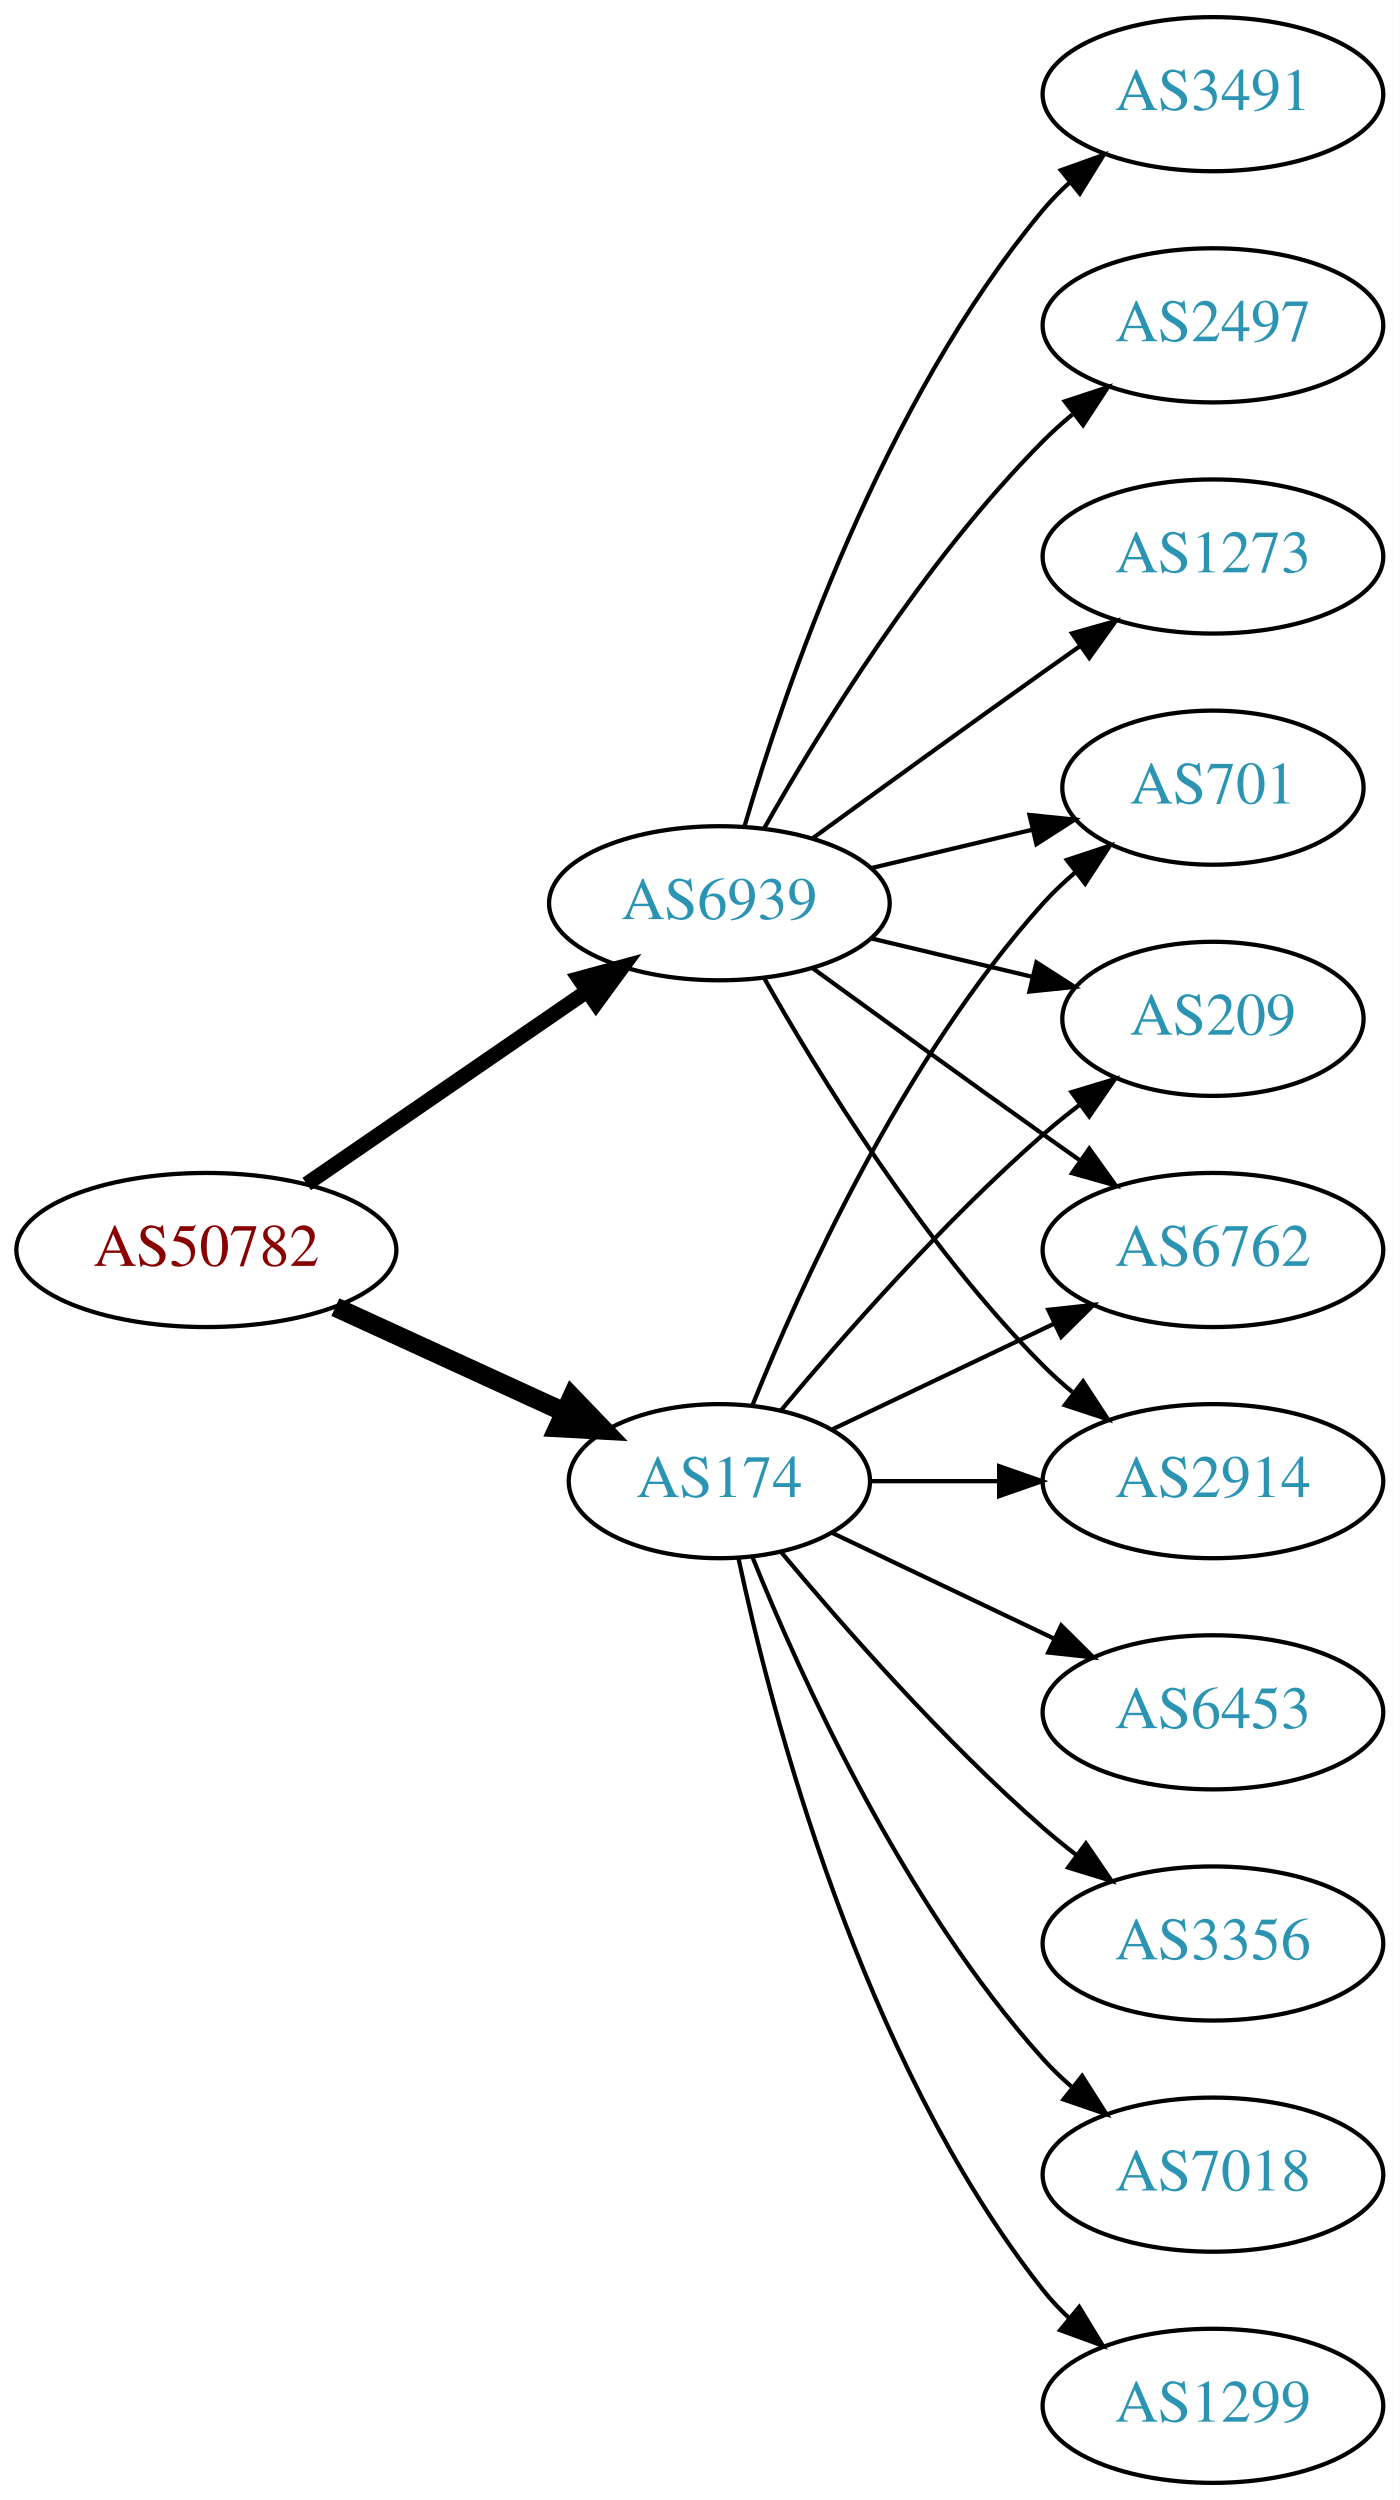
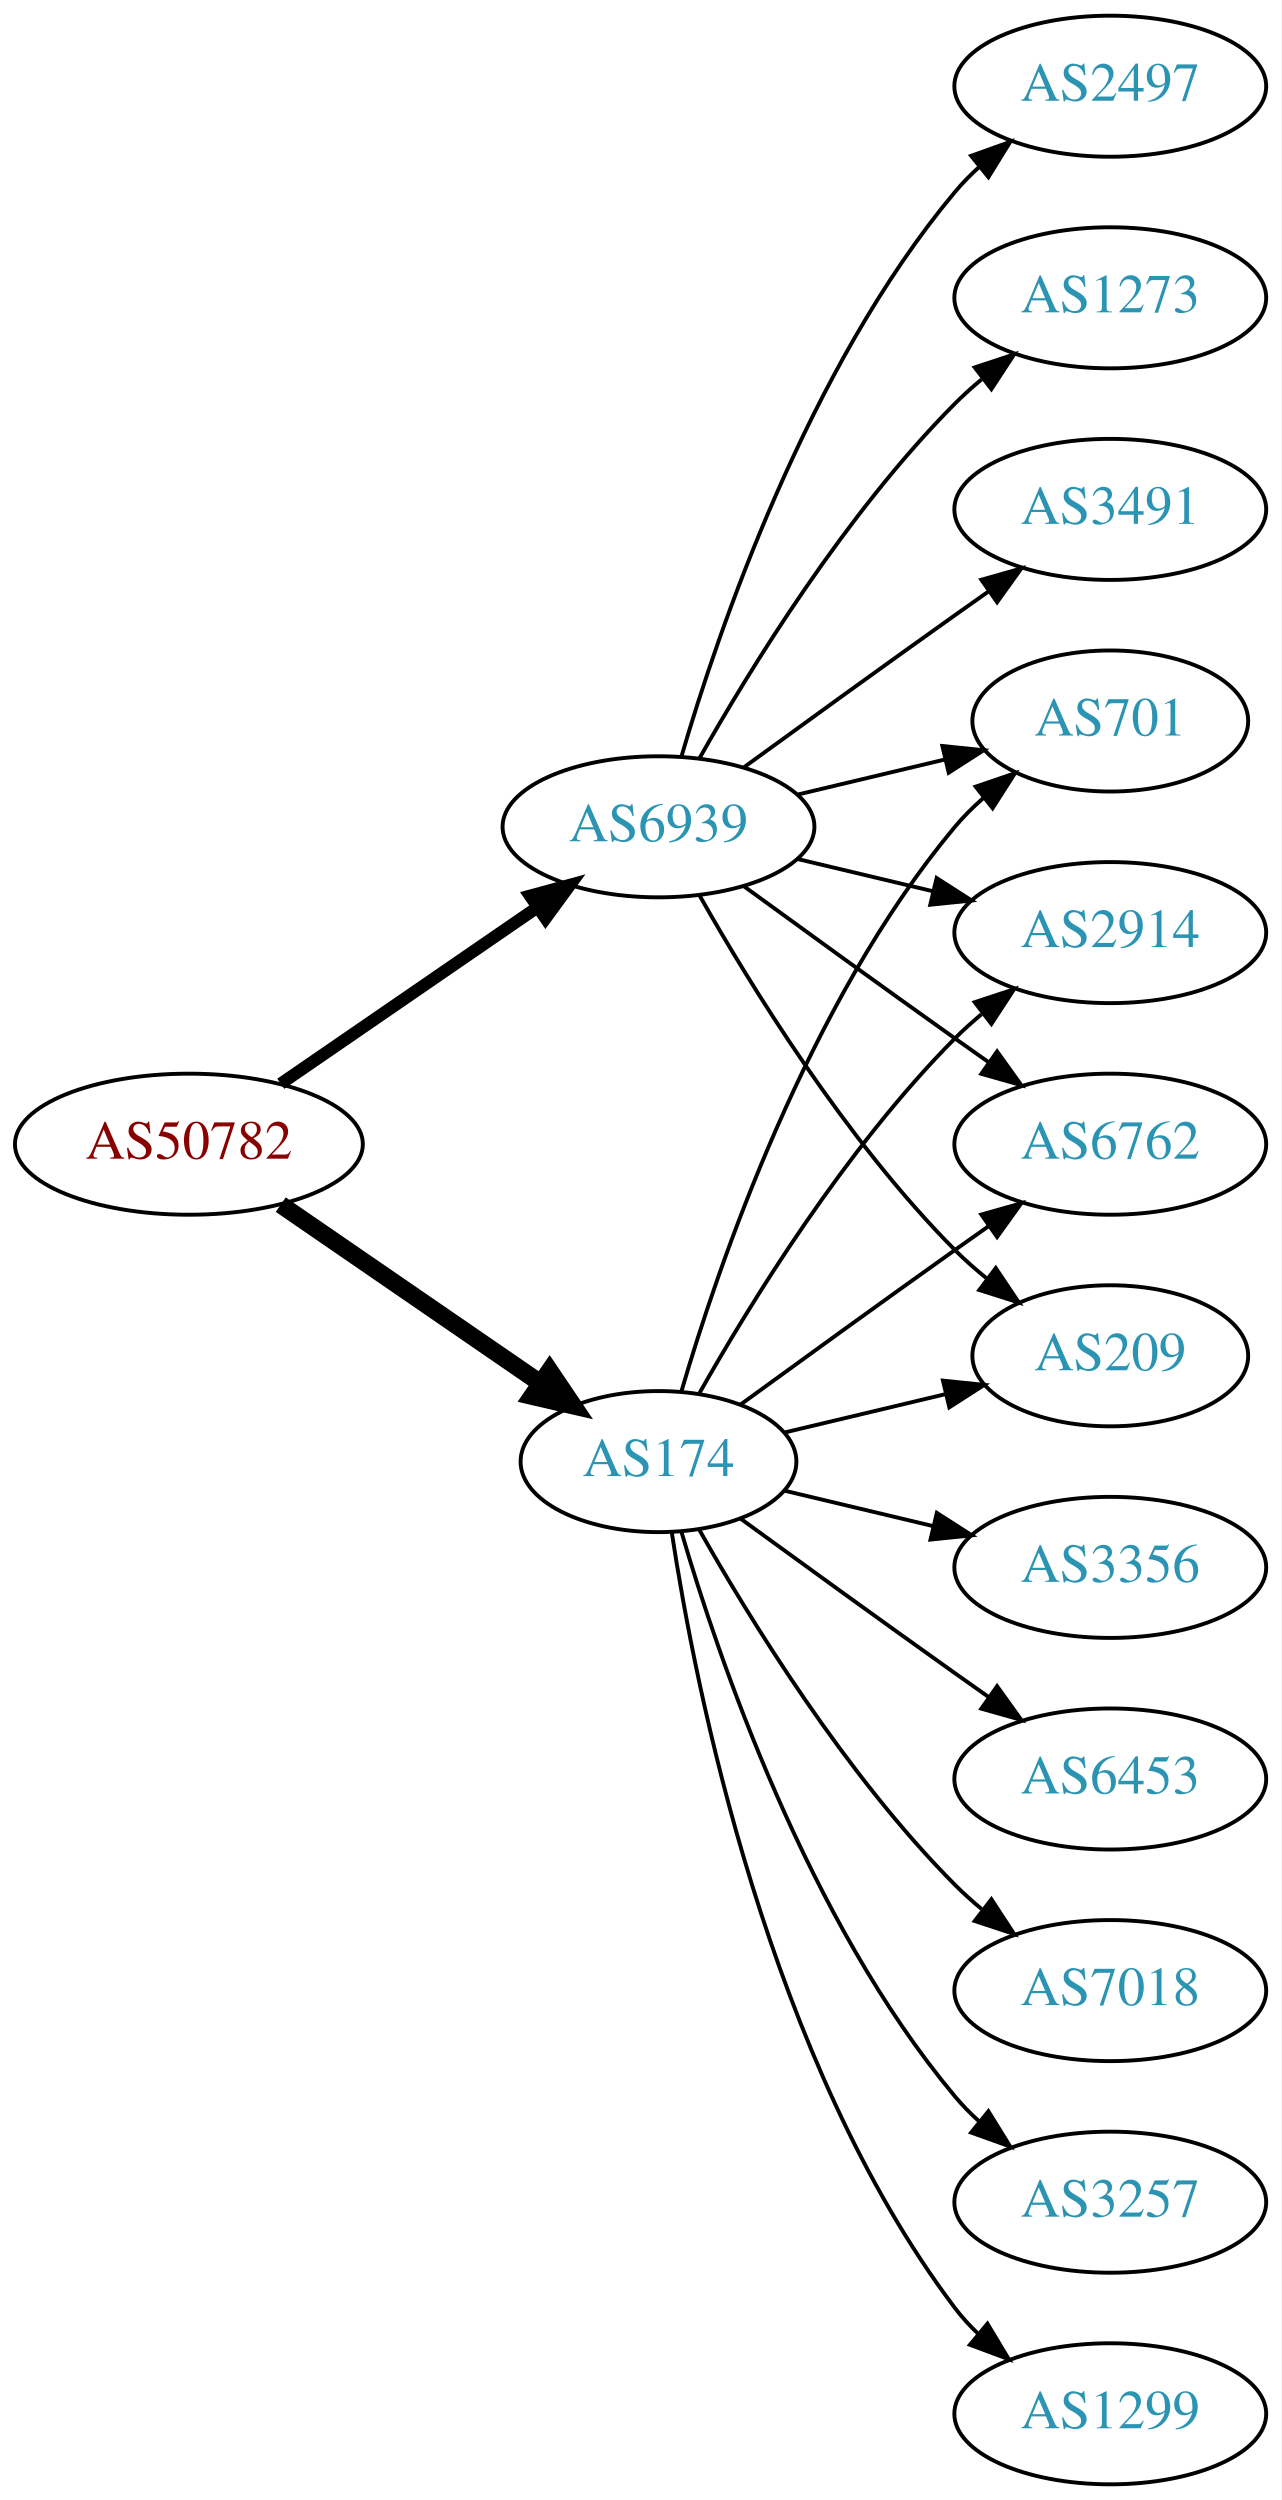
- <svg xmlns="http://www.w3.org/2000/svg" xmlns:xlink="http://www.w3.org/1999/xlink" width="327pt" height="584pt" viewBox="0.00 0.00 326.98 584.00">
-   <g id="graph0" class="graph" transform="scale(1 1) rotate(0) translate(4 580)">
-     <polygon fill="white" stroke="none" points="-4,4 -4,-580 322.978,-580 322.978,4 -4,4" />
+ <svg xmlns="http://www.w3.org/2000/svg" xmlns:xlink="http://www.w3.org/1999/xlink" width="327pt" height="638pt" viewBox="0.00 0.00 326.98 638.00">
+   <g id="graph0" class="graph" transform="scale(1 1) rotate(0) translate(4 634)">
+     <polygon fill="white" stroke="none" points="-4,4 -4,-634 322.978,-634 322.978,4 -4,4" />
    <g id="node1" class="node">
      <g id="a_node1">
        <a xlink:href="/asn/50782" xlink:title="AS50782 ~ COSYS DATA GmbH [AT]">
-           <ellipse fill="#ffffff" stroke="black" cx="44.196" cy="-288" rx="44.393" ry="18" />
-           <text text-anchor="middle" x="44.196" y="-284.3" font-family="Times,serif" font-size="14.00" fill="#880000">AS50782</text>
+           <ellipse fill="#ffffff" stroke="black" cx="44.196" cy="-342" rx="44.393" ry="18" />
+           <text text-anchor="middle" x="44.196" y="-338.3" font-family="Times,serif" font-size="14.00" fill="#880000">AS50782</text>
        </a>
      </g>
    </g>
    <g id="node2" class="node">
      <g id="a_node2">
        <a xlink:href="/asn/174" xlink:title="AS174 ~ Cogent Communications [US]">
-           <ellipse fill="#ffffff" stroke="black" cx="164.039" cy="-234" rx="35.194" ry="18" />
-           <text text-anchor="middle" x="164.039" y="-230.3" font-family="Times,serif" font-size="14.00" fill="#2c94b3">AS174</text>
+           <ellipse fill="#ffffff" stroke="black" cx="164.039" cy="-261" rx="35.194" ry="18" />
+           <text text-anchor="middle" x="164.039" y="-257.3" font-family="Times,serif" font-size="14.00" fill="#2c94b3">AS174</text>
        </a>
      </g>
    </g>
    <g id="edge1" class="edge">
-       <path fill="none" stroke="black" stroke-width="4.5" d="M74.326,-274.652C90.543,-267.22 110.846,-257.917 127.935,-250.086" />
-       <polygon fill="black" stroke="black" stroke-width="4.5" points="129.602,-253.653 137.052,-245.908 126.321,-246.494 129.602,-253.653" />
+       <path fill="none" stroke="black" stroke-width="4.5" d="M67.639,-326.574C86.454,-313.641 113.45,-295.085 133.927,-281.01" />
+       <polygon fill="black" stroke="black" stroke-width="4.5" points="136.249,-284.192 142.26,-275.282 131.789,-277.702 136.249,-284.192" />
    </g>
    <g id="node3" class="node">
      <g id="a_node3">
        <a xlink:href="/asn/6939" xlink:title="AS6939 ~ Hurricane Electric LLC [US]">
-           <ellipse fill="#ffffff" stroke="black" cx="164.039" cy="-369" rx="39.794" ry="18" />
-           <text text-anchor="middle" x="164.039" y="-365.3" font-family="Times,serif" font-size="14.00" fill="#2c94b3">AS6939</text>
+           <ellipse fill="#ffffff" stroke="black" cx="164.039" cy="-423" rx="39.794" ry="18" />
+           <text text-anchor="middle" x="164.039" y="-419.3" font-family="Times,serif" font-size="14.00" fill="#2c94b3">AS6939</text>
        </a>
      </g>
    </g>
    <g id="edge2" class="edge">
-       <path fill="none" stroke="black" stroke-width="3.5" d="M67.639,-303.426C86.22,-316.198 112.781,-334.455 133.161,-348.463" />
-       <polygon fill="black" stroke="black" stroke-width="3.5" points="131.251,-351.398 141.475,-354.178 135.216,-345.629 131.251,-351.398" />
+       <path fill="none" stroke="black" stroke-width="3.15" d="M67.639,-357.426C86.22,-370.198 112.781,-388.455 133.161,-402.463" />
+       <polygon fill="black" stroke="black" stroke-width="3.15" points="131.251,-405.398 141.475,-408.178 135.216,-399.629 131.251,-405.398" />
    </g>
    <g id="node4" class="node">
      <g id="a_node4">
-         <a xlink:href="/asn/2914" xlink:title="AS2914 ~ NTT America, Inc. [US]">
-           <ellipse fill="#ffffff" stroke="black" cx="279.332" cy="-234" rx="39.794" ry="18" />
-           <text text-anchor="middle" x="279.332" y="-230.3" font-family="Times,serif" font-size="14.00" fill="#2c94b3">AS2914</text>
+         <a xlink:href="/asn/6762" xlink:title="AS6762 ~ TELECOM ITALIA SPARKLE S.p.A. [IT]">
+           <ellipse fill="#ffffff" stroke="black" cx="279.332" cy="-342" rx="39.794" ry="18" />
+           <text text-anchor="middle" x="279.332" y="-338.3" font-family="Times,serif" font-size="14.00" fill="#2c94b3">AS6762</text>
        </a>
      </g>
    </g>
    <g id="edge3" class="edge">
-       <path fill="none" stroke="black" d="M199.338,-234C208.715,-234 219.065,-234 229.1,-234" />
-       <polygon fill="black" stroke="black" points="229.388,-237.5 239.388,-234 229.388,-230.5 229.388,-237.5" />
+       <path fill="none" stroke="black" d="M184.935,-275.529C199.936,-286.45 221.043,-301.747 239.685,-315 242.506,-317.005 245.449,-319.085 248.397,-321.159" />
+       <polygon fill="black" stroke="black" points="246.424,-324.05 256.621,-326.926 250.443,-318.319 246.424,-324.05" />
    </g>
    <g id="node5" class="node">
      <g id="a_node5">
-         <a xlink:href="/asn/3356" xlink:title="AS3356 ~ Level 3 Parent, LLC [US]">
-           <ellipse fill="#ffffff" stroke="black" cx="279.332" cy="-126" rx="39.794" ry="18" />
-           <text text-anchor="middle" x="279.332" y="-122.3" font-family="Times,serif" font-size="14.00" fill="#2c94b3">AS3356</text>
+         <a xlink:href="/asn/6453" xlink:title="AS6453 ~ TATA COMMUNICATIONS (AMERICA) INC [US]">
+           <ellipse fill="#ffffff" stroke="black" cx="279.332" cy="-180" rx="39.794" ry="18" />
+           <text text-anchor="middle" x="279.332" y="-176.3" font-family="Times,serif" font-size="14.00" fill="#2c94b3">AS6453</text>
        </a>
      </g>
    </g>
    <g id="edge4" class="edge">
-       <path fill="none" stroke="black" d="M178.404,-217.501C192.659,-200.404 216.354,-173.381 239.685,-153 242.151,-150.846 244.789,-148.706 247.487,-146.628" />
-       <polygon fill="black" stroke="black" points="249.66,-149.375 255.641,-140.63 245.512,-143.736 249.66,-149.375" />
+       <path fill="none" stroke="black" d="M184.935,-246.471C199.936,-235.55 221.043,-220.253 239.685,-207 242.506,-204.995 245.449,-202.915 248.397,-200.841" />
+       <polygon fill="black" stroke="black" points="250.443,-203.681 256.621,-195.074 246.424,-197.95 250.443,-203.681" />
    </g>
    <g id="node6" class="node">
      <g id="a_node6">
-         <a xlink:href="/asn/7018" xlink:title="AS7018 ~ AT&amp;T Services, Inc. [US]">
-           <ellipse fill="#ffffff" stroke="black" cx="279.332" cy="-72" rx="39.794" ry="18" />
-           <text text-anchor="middle" x="279.332" y="-68.3" font-family="Times,serif" font-size="14.00" fill="#2c94b3">AS7018</text>
+         <a xlink:href="/asn/209" xlink:title="AS209 ~ CenturyLink Communications, LLC [US]">
+           <ellipse fill="#ffffff" stroke="black" cx="279.332" cy="-288" rx="35.194" ry="18" />
+           <text text-anchor="middle" x="279.332" y="-284.3" font-family="Times,serif" font-size="14.00" fill="#2c94b3">AS209</text>
        </a>
      </g>
    </g>
    <g id="edge5" class="edge">
-       <path fill="none" stroke="black" d="M171.786,-216.213C182.837,-188.757 206.891,-135.422 239.685,-99 241.688,-96.776 243.906,-94.637 246.239,-92.603" />
-       <polygon fill="black" stroke="black" points="248.769,-95.065 254.458,-86.127 244.437,-89.567 248.769,-95.065" />
+       <path fill="none" stroke="black" d="M196.296,-268.449C208.927,-271.459 223.681,-274.976 237.167,-278.19" />
+       <polygon fill="black" stroke="black" points="236.637,-281.661 247.176,-280.575 238.26,-274.852 236.637,-281.661" />
    </g>
    <g id="node7" class="node">
      <g id="a_node7">
        <a xlink:href="/asn/701" xlink:title="AS701 ~ UUNET [US]">
-           <ellipse fill="#ffffff" stroke="black" cx="279.332" cy="-396" rx="35.194" ry="18" />
-           <text text-anchor="middle" x="279.332" y="-392.3" font-family="Times,serif" font-size="14.00" fill="#2c94b3">AS701</text>
+           <ellipse fill="#ffffff" stroke="black" cx="279.332" cy="-450" rx="35.194" ry="18" />
+           <text text-anchor="middle" x="279.332" y="-446.3" font-family="Times,serif" font-size="14.00" fill="#2c94b3">AS701</text>
        </a>
      </g>
    </g>
    <g id="edge6" class="edge">
-       <path fill="none" stroke="black" d="M171.786,-251.787C182.837,-279.243 206.891,-332.578 239.685,-369 242.001,-371.572 244.606,-374.03 247.341,-376.343" />
-       <polygon fill="black" stroke="black" points="245.207,-379.117 255.264,-382.448 249.479,-373.572 245.207,-379.117" />
+       <path fill="none" stroke="black" d="M169.913,-279.002C179.227,-310.844 202.043,-377.981 239.685,-423 241.838,-425.574 244.292,-428.017 246.896,-430.303" />
+       <polygon fill="black" stroke="black" points="244.98,-433.249 255.007,-436.672 249.303,-427.743 244.98,-433.249" />
    </g>
    <g id="node8" class="node">
      <g id="a_node8">
-         <a xlink:href="/asn/209" xlink:title="AS209 ~ CenturyLink Communications, LLC [US]">
-           <ellipse fill="#ffffff" stroke="black" cx="279.332" cy="-342" rx="35.194" ry="18" />
-           <text text-anchor="middle" x="279.332" y="-338.3" font-family="Times,serif" font-size="14.00" fill="#2c94b3">AS209</text>
+         <a xlink:href="/asn/7018" xlink:title="AS7018 ~ AT&amp;T Services, Inc. [US]">
+           <ellipse fill="#ffffff" stroke="black" cx="279.332" cy="-126" rx="39.794" ry="18" />
+           <text text-anchor="middle" x="279.332" y="-122.3" font-family="Times,serif" font-size="14.00" fill="#2c94b3">AS7018</text>
        </a>
      </g>
    </g>
    <g id="edge7" class="edge">
-       <path fill="none" stroke="black" d="M178.404,-250.499C192.659,-267.596 216.354,-294.619 239.685,-315 242.355,-317.332 245.228,-319.648 248.158,-321.886" />
-       <polygon fill="black" stroke="black" points="246.309,-324.87 256.449,-327.939 250.436,-319.216 246.309,-324.87" />
+       <path fill="none" stroke="black" d="M174.498,-243.51C187.28,-220.904 211.712,-181.114 239.685,-153 241.796,-150.879 244.092,-148.812 246.477,-146.829" />
+       <polygon fill="black" stroke="black" points="248.993,-149.31 254.793,-140.444 244.73,-143.758 248.993,-149.31" />
    </g>
    <g id="node9" class="node">
      <g id="a_node9">
+         <a xlink:href="/asn/3257" xlink:title="AS3257 ~ GTT [DE]">
+           <ellipse fill="#ffffff" stroke="black" cx="279.332" cy="-72" rx="39.794" ry="18" />
+           <text text-anchor="middle" x="279.332" y="-68.3" font-family="Times,serif" font-size="14.00" fill="#2c94b3">AS3257</text>
+         </a>
+       </g>
+     </g>
+     <g id="edge8" class="edge">
+       <path fill="none" stroke="black" d="M169.913,-242.998C179.227,-211.156 202.043,-144.019 239.685,-99 241.555,-96.763 243.654,-94.626 245.88,-92.604" />
+       <polygon fill="black" stroke="black" points="248.227,-95.207 253.799,-86.196 243.823,-89.766 248.227,-95.207" />
+     </g>
+     <g id="node10" class="node">
+       <g id="a_node10">
        <a xlink:href="/asn/1299" xlink:title="AS1299 ~ Telia Carrier [EU]">
          <ellipse fill="#ffffff" stroke="black" cx="279.332" cy="-18" rx="39.794" ry="18" />
          <text text-anchor="middle" x="279.332" y="-14.3" font-family="Times,serif" font-size="14.00" fill="#2c94b3">AS1299</text>
        </a>
      </g>
    </g>
-     <g id="edge8" class="edge">
-       <path fill="none" stroke="black" d="M168.47,-216.116C176.052,-180.387 197.042,-98.983 239.685,-45 241.493,-42.712 243.545,-40.538 245.74,-38.49" />
-       <polygon fill="black" stroke="black" points="248.094,-41.086 253.6,-32.034 243.651,-35.677 248.094,-41.086" />
-     </g>
-     <g id="node10" class="node">
-       <g id="a_node10">
-         <a xlink:href="/asn/6762" xlink:title="AS6762 ~ TELECOM ITALIA SPARKLE S.p.A. [IT]">
-           <ellipse fill="#ffffff" stroke="black" cx="279.332" cy="-288" rx="39.794" ry="18" />
-           <text text-anchor="middle" x="279.332" y="-284.3" font-family="Times,serif" font-size="14.00" fill="#2c94b3">AS6762</text>
-         </a>
-       </g>
-     </g>
    <g id="edge9" class="edge">
-       <path fill="none" stroke="black" d="M190.464,-246.119C205.766,-253.413 225.49,-262.814 242.372,-270.86" />
-       <polygon fill="black" stroke="black" points="240.879,-274.026 251.412,-275.169 243.891,-267.707 240.879,-274.026" />
+       <path fill="none" stroke="black" d="M167.415,-243.014C173.389,-203.578 192.1,-108.005 239.685,-45 241.442,-42.673 243.459,-40.471 245.629,-38.404" />
+       <polygon fill="black" stroke="black" points="247.987,-40.995 253.441,-31.912 243.513,-35.611 247.987,-40.995" />
    </g>
    <g id="node11" class="node">
      <g id="a_node11">
-         <a xlink:href="/asn/6453" xlink:title="AS6453 ~ TATA COMMUNICATIONS (AMERICA) INC [US]">
-           <ellipse fill="#ffffff" stroke="black" cx="279.332" cy="-180" rx="39.794" ry="18" />
-           <text text-anchor="middle" x="279.332" y="-176.3" font-family="Times,serif" font-size="14.00" fill="#2c94b3">AS6453</text>
+         <a xlink:href="/asn/3356" xlink:title="AS3356 ~ Level 3 Parent, LLC [US]">
+           <ellipse fill="#ffffff" stroke="black" cx="279.332" cy="-234" rx="39.794" ry="18" />
+           <text text-anchor="middle" x="279.332" y="-230.3" font-family="Times,serif" font-size="14.00" fill="#2c94b3">AS3356</text>
        </a>
      </g>
    </g>
    <g id="edge10" class="edge">
-       <path fill="none" stroke="black" d="M190.464,-221.881C205.766,-214.587 225.49,-205.186 242.372,-197.14" />
-       <polygon fill="black" stroke="black" points="243.891,-200.293 251.412,-192.831 240.879,-193.974 243.891,-200.293" />
-     </g>
-     <g id="edge13" class="edge">
-       <path fill="none" stroke="black" d="M174.498,-351.51C187.28,-328.904 211.712,-289.114 239.685,-261 241.796,-258.879 244.092,-256.812 246.477,-254.829" />
-       <polygon fill="black" stroke="black" points="248.993,-257.31 254.793,-248.444 244.73,-251.758 248.993,-257.31" />
-     </g>
-     <g id="edge14" class="edge">
-       <path fill="none" stroke="black" d="M199.646,-377.248C211.44,-380.058 224.745,-383.229 237.013,-386.153" />
-       <polygon fill="black" stroke="black" points="236.479,-389.624 247.018,-388.537 238.101,-382.814 236.479,-389.624" />
-     </g>
-     <g id="edge17" class="edge">
-       <path fill="none" stroke="black" d="M199.646,-360.752C211.44,-357.942 224.745,-354.771 237.013,-351.847" />
-       <polygon fill="black" stroke="black" points="238.101,-355.186 247.018,-349.463 236.479,-348.376 238.101,-355.186" />
-     </g>
-     <g id="edge16" class="edge">
-       <path fill="none" stroke="black" d="M185.887,-353.778C200.821,-342.909 221.435,-327.975 239.685,-315 242.506,-312.995 245.449,-310.915 248.397,-308.841" />
-       <polygon fill="black" stroke="black" points="250.443,-311.681 256.621,-303.074 246.424,-305.95 250.443,-311.681" />
+       <path fill="none" stroke="black" d="M196.296,-253.551C207.976,-250.767 221.472,-247.551 234.101,-244.541" />
+       <polygon fill="black" stroke="black" points="235.077,-247.907 243.993,-242.184 233.454,-241.097 235.077,-247.907" />
    </g>
    <g id="node12" class="node">
      <g id="a_node12">
-         <a xlink:href="/asn/3491" xlink:title="AS3491 ~ PCCW Global, Inc. [US]">
-           <ellipse fill="#ffffff" stroke="black" cx="279.332" cy="-558" rx="39.794" ry="18" />
-           <text text-anchor="middle" x="279.332" y="-554.3" font-family="Times,serif" font-size="14.00" fill="#2c94b3">AS3491</text>
+         <a xlink:href="/asn/2914" xlink:title="AS2914 ~ NTT America, Inc. [US]">
+           <ellipse fill="#ffffff" stroke="black" cx="279.332" cy="-396" rx="39.794" ry="18" />
+           <text text-anchor="middle" x="279.332" y="-392.3" font-family="Times,serif" font-size="14.00" fill="#2c94b3">AS2914</text>
        </a>
      </g>
    </g>
    <g id="edge11" class="edge">
-       <path fill="none" stroke="black" d="M169.913,-387.002C179.227,-418.844 202.043,-485.981 239.685,-531 241.555,-533.237 243.654,-535.374 245.88,-537.396" />
-       <polygon fill="black" stroke="black" points="243.823,-540.234 253.799,-543.804 248.227,-534.793 243.823,-540.234" />
+       <path fill="none" stroke="black" d="M174.498,-278.49C187.28,-301.096 211.712,-340.886 239.685,-369 241.796,-371.121 244.092,-373.188 246.477,-375.171" />
+       <polygon fill="black" stroke="black" points="244.73,-378.242 254.793,-381.556 248.993,-372.69 244.73,-378.242" />
+     </g>
+     <g id="edge17" class="edge">
+       <path fill="none" stroke="black" d="M185.887,-407.778C200.821,-396.909 221.435,-381.975 239.685,-369 242.506,-366.995 245.449,-364.915 248.397,-362.841" />
+       <polygon fill="black" stroke="black" points="250.443,-365.681 256.621,-357.074 246.424,-359.95 250.443,-365.681" />
+     </g>
+     <g id="edge14" class="edge">
+       <path fill="none" stroke="black" d="M174.498,-405.51C187.28,-382.904 211.712,-343.114 239.685,-315 242.185,-312.487 244.946,-310.051 247.807,-307.739" />
+       <polygon fill="black" stroke="black" points="250.108,-310.389 256.004,-301.587 245.905,-304.79 250.108,-310.389" />
+     </g>
+     <g id="edge18" class="edge">
+       <path fill="none" stroke="black" d="M199.646,-431.248C211.44,-434.058 224.745,-437.229 237.013,-440.153" />
+       <polygon fill="black" stroke="black" points="236.479,-443.624 247.018,-442.537 238.101,-436.814 236.479,-443.624" />
+     </g>
+     <g id="edge16" class="edge">
+       <path fill="none" stroke="black" d="M199.646,-414.752C210.517,-412.162 222.671,-409.265 234.114,-406.538" />
+       <polygon fill="black" stroke="black" points="235.02,-409.92 243.936,-404.197 233.397,-403.111 235.02,-409.92" />
    </g>
    <g id="node13" class="node">
      <g id="a_node13">
        <a xlink:href="/asn/2497" xlink:title="AS2497 ~ Internet Initiative Japan Inc. [JP]">
-           <ellipse fill="#ffffff" stroke="black" cx="279.332" cy="-504" rx="39.794" ry="18" />
-           <text text-anchor="middle" x="279.332" y="-500.3" font-family="Times,serif" font-size="14.00" fill="#2c94b3">AS2497</text>
+           <ellipse fill="#ffffff" stroke="black" cx="279.332" cy="-612" rx="39.794" ry="18" />
+           <text text-anchor="middle" x="279.332" y="-608.3" font-family="Times,serif" font-size="14.00" fill="#2c94b3">AS2497</text>
        </a>
      </g>
    </g>
    <g id="edge12" class="edge">
-       <path fill="none" stroke="black" d="M174.498,-386.49C187.28,-409.096 211.712,-448.886 239.685,-477 241.796,-479.121 244.092,-481.188 246.477,-483.171" />
-       <polygon fill="black" stroke="black" points="244.73,-486.242 254.793,-489.556 248.993,-480.69 244.73,-486.242" />
+       <path fill="none" stroke="black" d="M169.913,-441.002C179.227,-472.844 202.043,-539.981 239.685,-585 241.555,-587.237 243.654,-589.374 245.88,-591.396" />
+       <polygon fill="black" stroke="black" points="243.823,-594.234 253.799,-597.804 248.227,-588.793 243.823,-594.234" />
    </g>
    <g id="node14" class="node">
      <g id="a_node14">
        <a xlink:href="/asn/1273" xlink:title="AS1273 ~ Vodafone Group PLC [EU]">
-           <ellipse fill="#ffffff" stroke="black" cx="279.332" cy="-450" rx="39.794" ry="18" />
-           <text text-anchor="middle" x="279.332" y="-446.3" font-family="Times,serif" font-size="14.00" fill="#2c94b3">AS1273</text>
+           <ellipse fill="#ffffff" stroke="black" cx="279.332" cy="-558" rx="39.794" ry="18" />
+           <text text-anchor="middle" x="279.332" y="-554.3" font-family="Times,serif" font-size="14.00" fill="#2c94b3">AS1273</text>
+         </a>
+       </g>
+     </g>
+     <g id="edge13" class="edge">
+       <path fill="none" stroke="black" d="M174.498,-440.49C187.28,-463.096 211.712,-502.886 239.685,-531 241.796,-533.121 244.092,-535.188 246.477,-537.171" />
+       <polygon fill="black" stroke="black" points="244.73,-540.242 254.793,-543.556 248.993,-534.69 244.73,-540.242" />
+     </g>
+     <g id="node15" class="node">
+       <g id="a_node15">
+         <a xlink:href="/asn/3491" xlink:title="AS3491 ~ PCCW Global, Inc. [US]">
+           <ellipse fill="#ffffff" stroke="black" cx="279.332" cy="-504" rx="39.794" ry="18" />
+           <text text-anchor="middle" x="279.332" y="-500.3" font-family="Times,serif" font-size="14.00" fill="#2c94b3">AS3491</text>
        </a>
      </g>
    </g>
    <g id="edge15" class="edge">
-       <path fill="none" stroke="black" d="M185.887,-384.222C200.821,-395.091 221.435,-410.025 239.685,-423 242.506,-425.005 245.449,-427.085 248.397,-429.159" />
-       <polygon fill="black" stroke="black" points="246.424,-432.05 256.621,-434.926 250.443,-426.319 246.424,-432.05" />
+       <path fill="none" stroke="black" d="M185.887,-438.222C200.821,-449.091 221.435,-464.025 239.685,-477 242.506,-479.005 245.449,-481.085 248.397,-483.159" />
+       <polygon fill="black" stroke="black" points="246.424,-486.05 256.621,-488.926 250.443,-480.319 246.424,-486.05" />
    </g>
  </g>
</svg>
